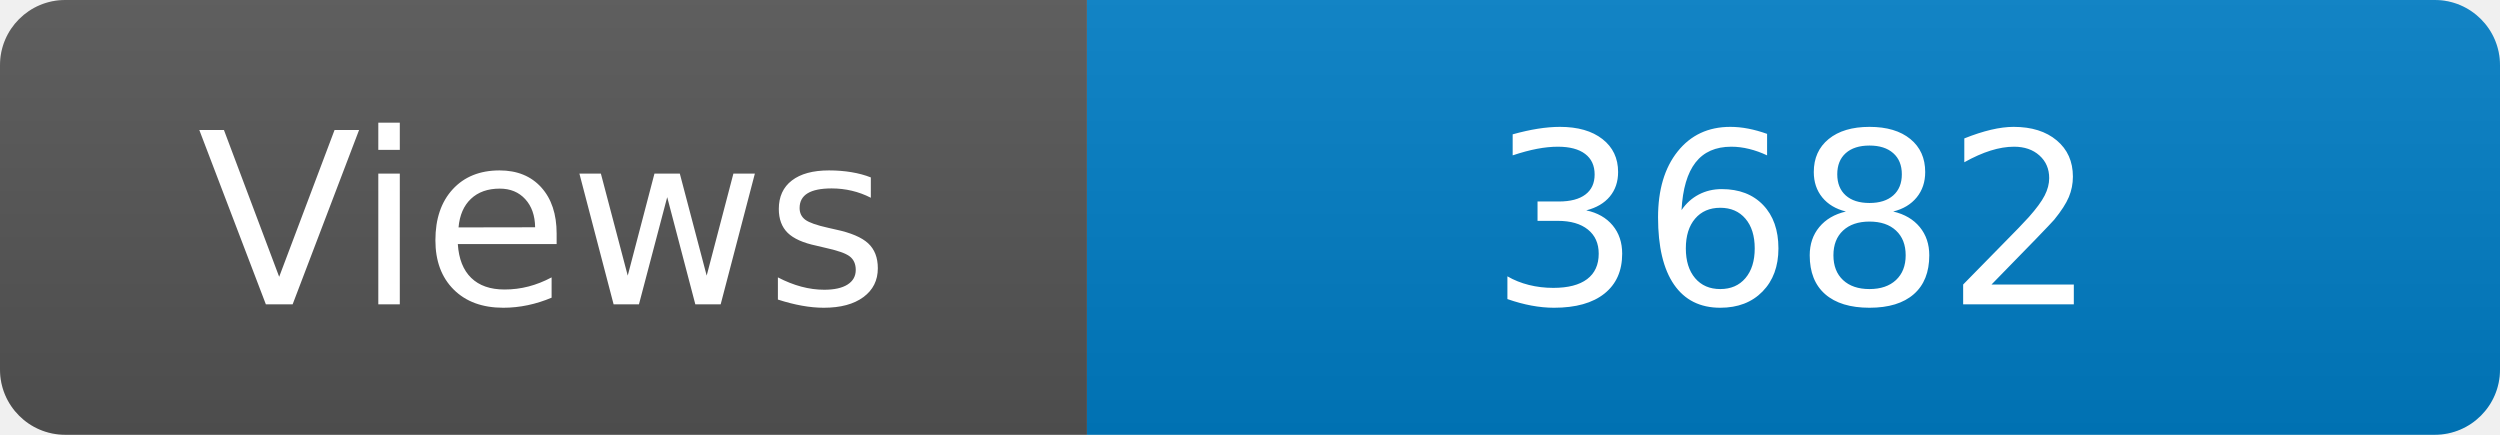
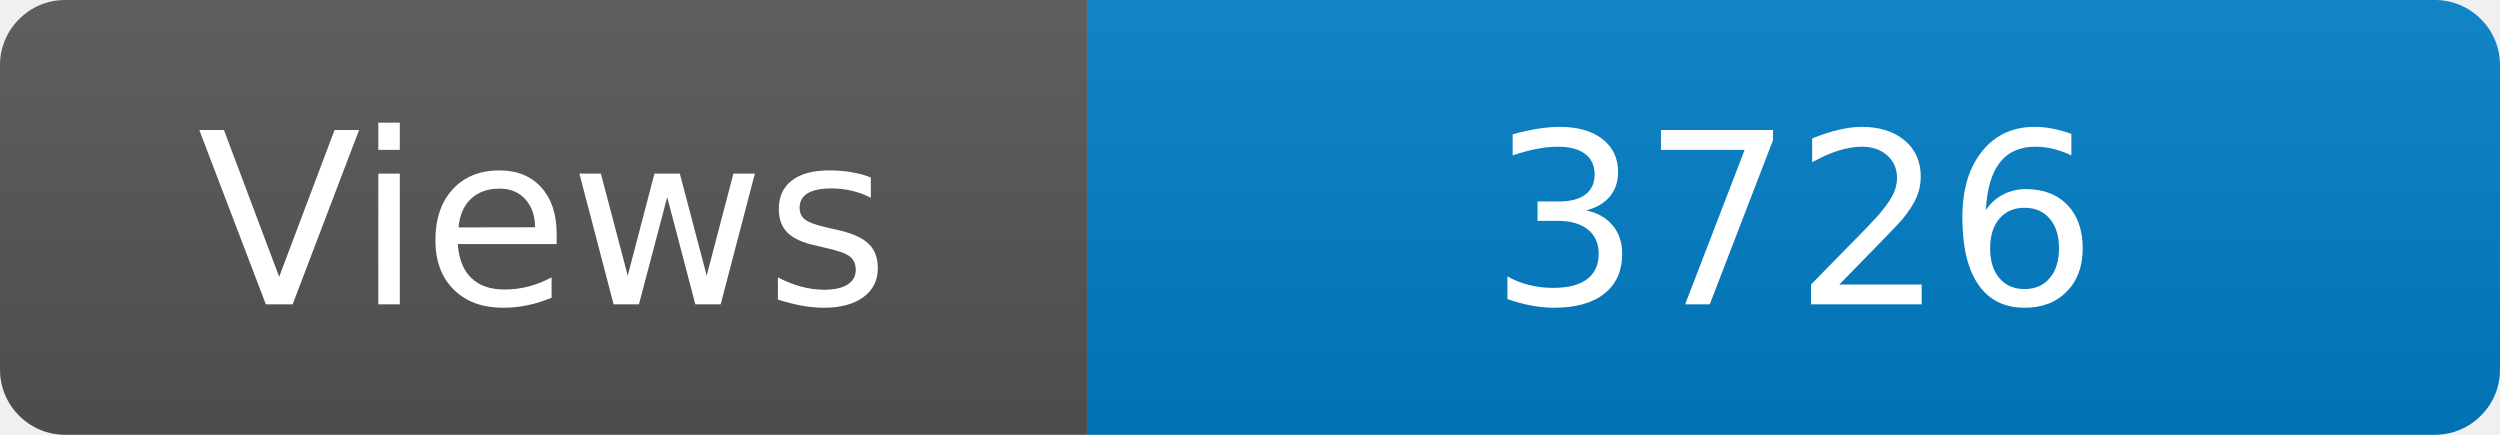
<svg xmlns="http://www.w3.org/2000/svg" width="115" height="20" role="img" aria-label="Maintained?: yes">
  <linearGradient id="s" x2="0" y2="100%">
    <stop offset="0" stop-color="#bbb" stop-opacity=".1" />
    <stop offset="1" stop-opacity=".1" />
  </linearGradient>
  <clipPath id="r">
    <rect width="115" height="20" rx="3" fill="#fff" />
  </clipPath>
  <g clip-path="url(#r)">
    <rect width="50" height="20" fill="#555" />
    <rect x="50" width="160" height="20" fill="#007ec6" />
    <rect width="115" height="20" fill="url(#s)" />
  </g>
  <g fill="#fff" text-anchor="middle" font-family="Verdana,Geneva,DejaVu Sans,sans-serif" font-size="110">
    <text x="250" y="140" transform="scale(.1)" fill="#fff">Views</text>
-     <text x="825" y="140" transform="scale(.1)" fill="#fff">3682</text>
+     <text x="825" y="140" transform="scale(.1)" fill="#fff">3726</text>
  </g>
</svg>
